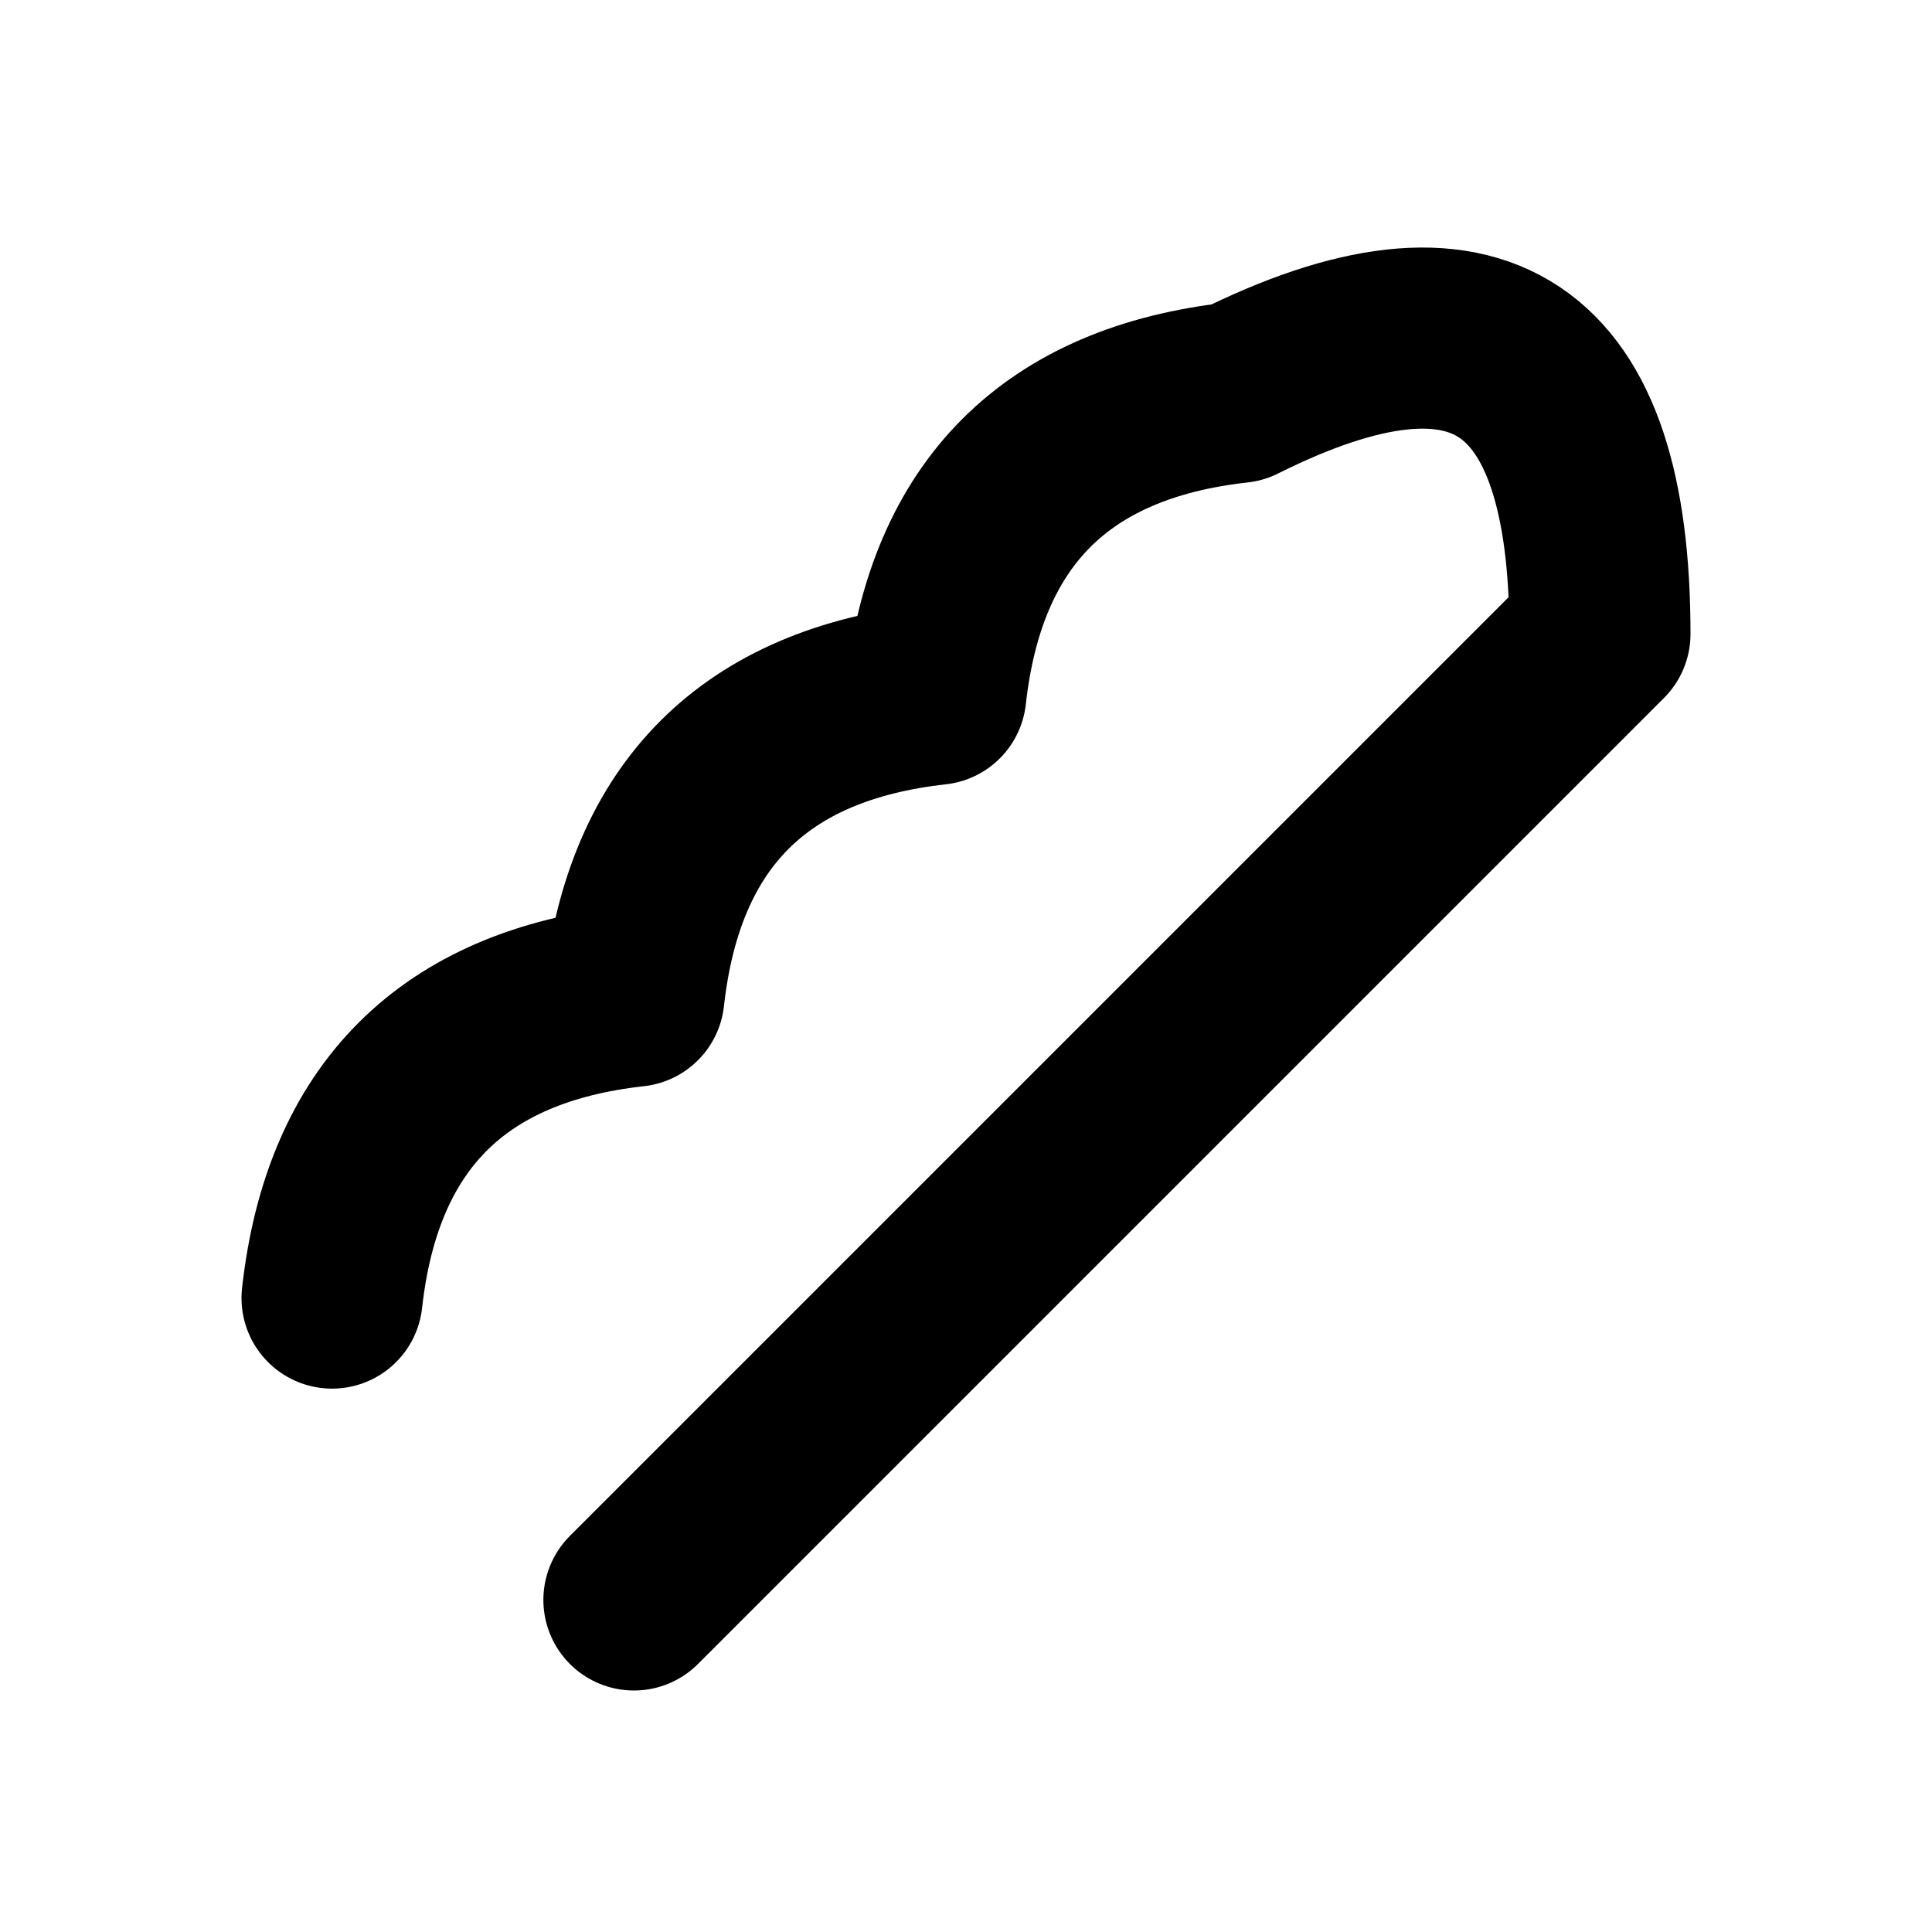
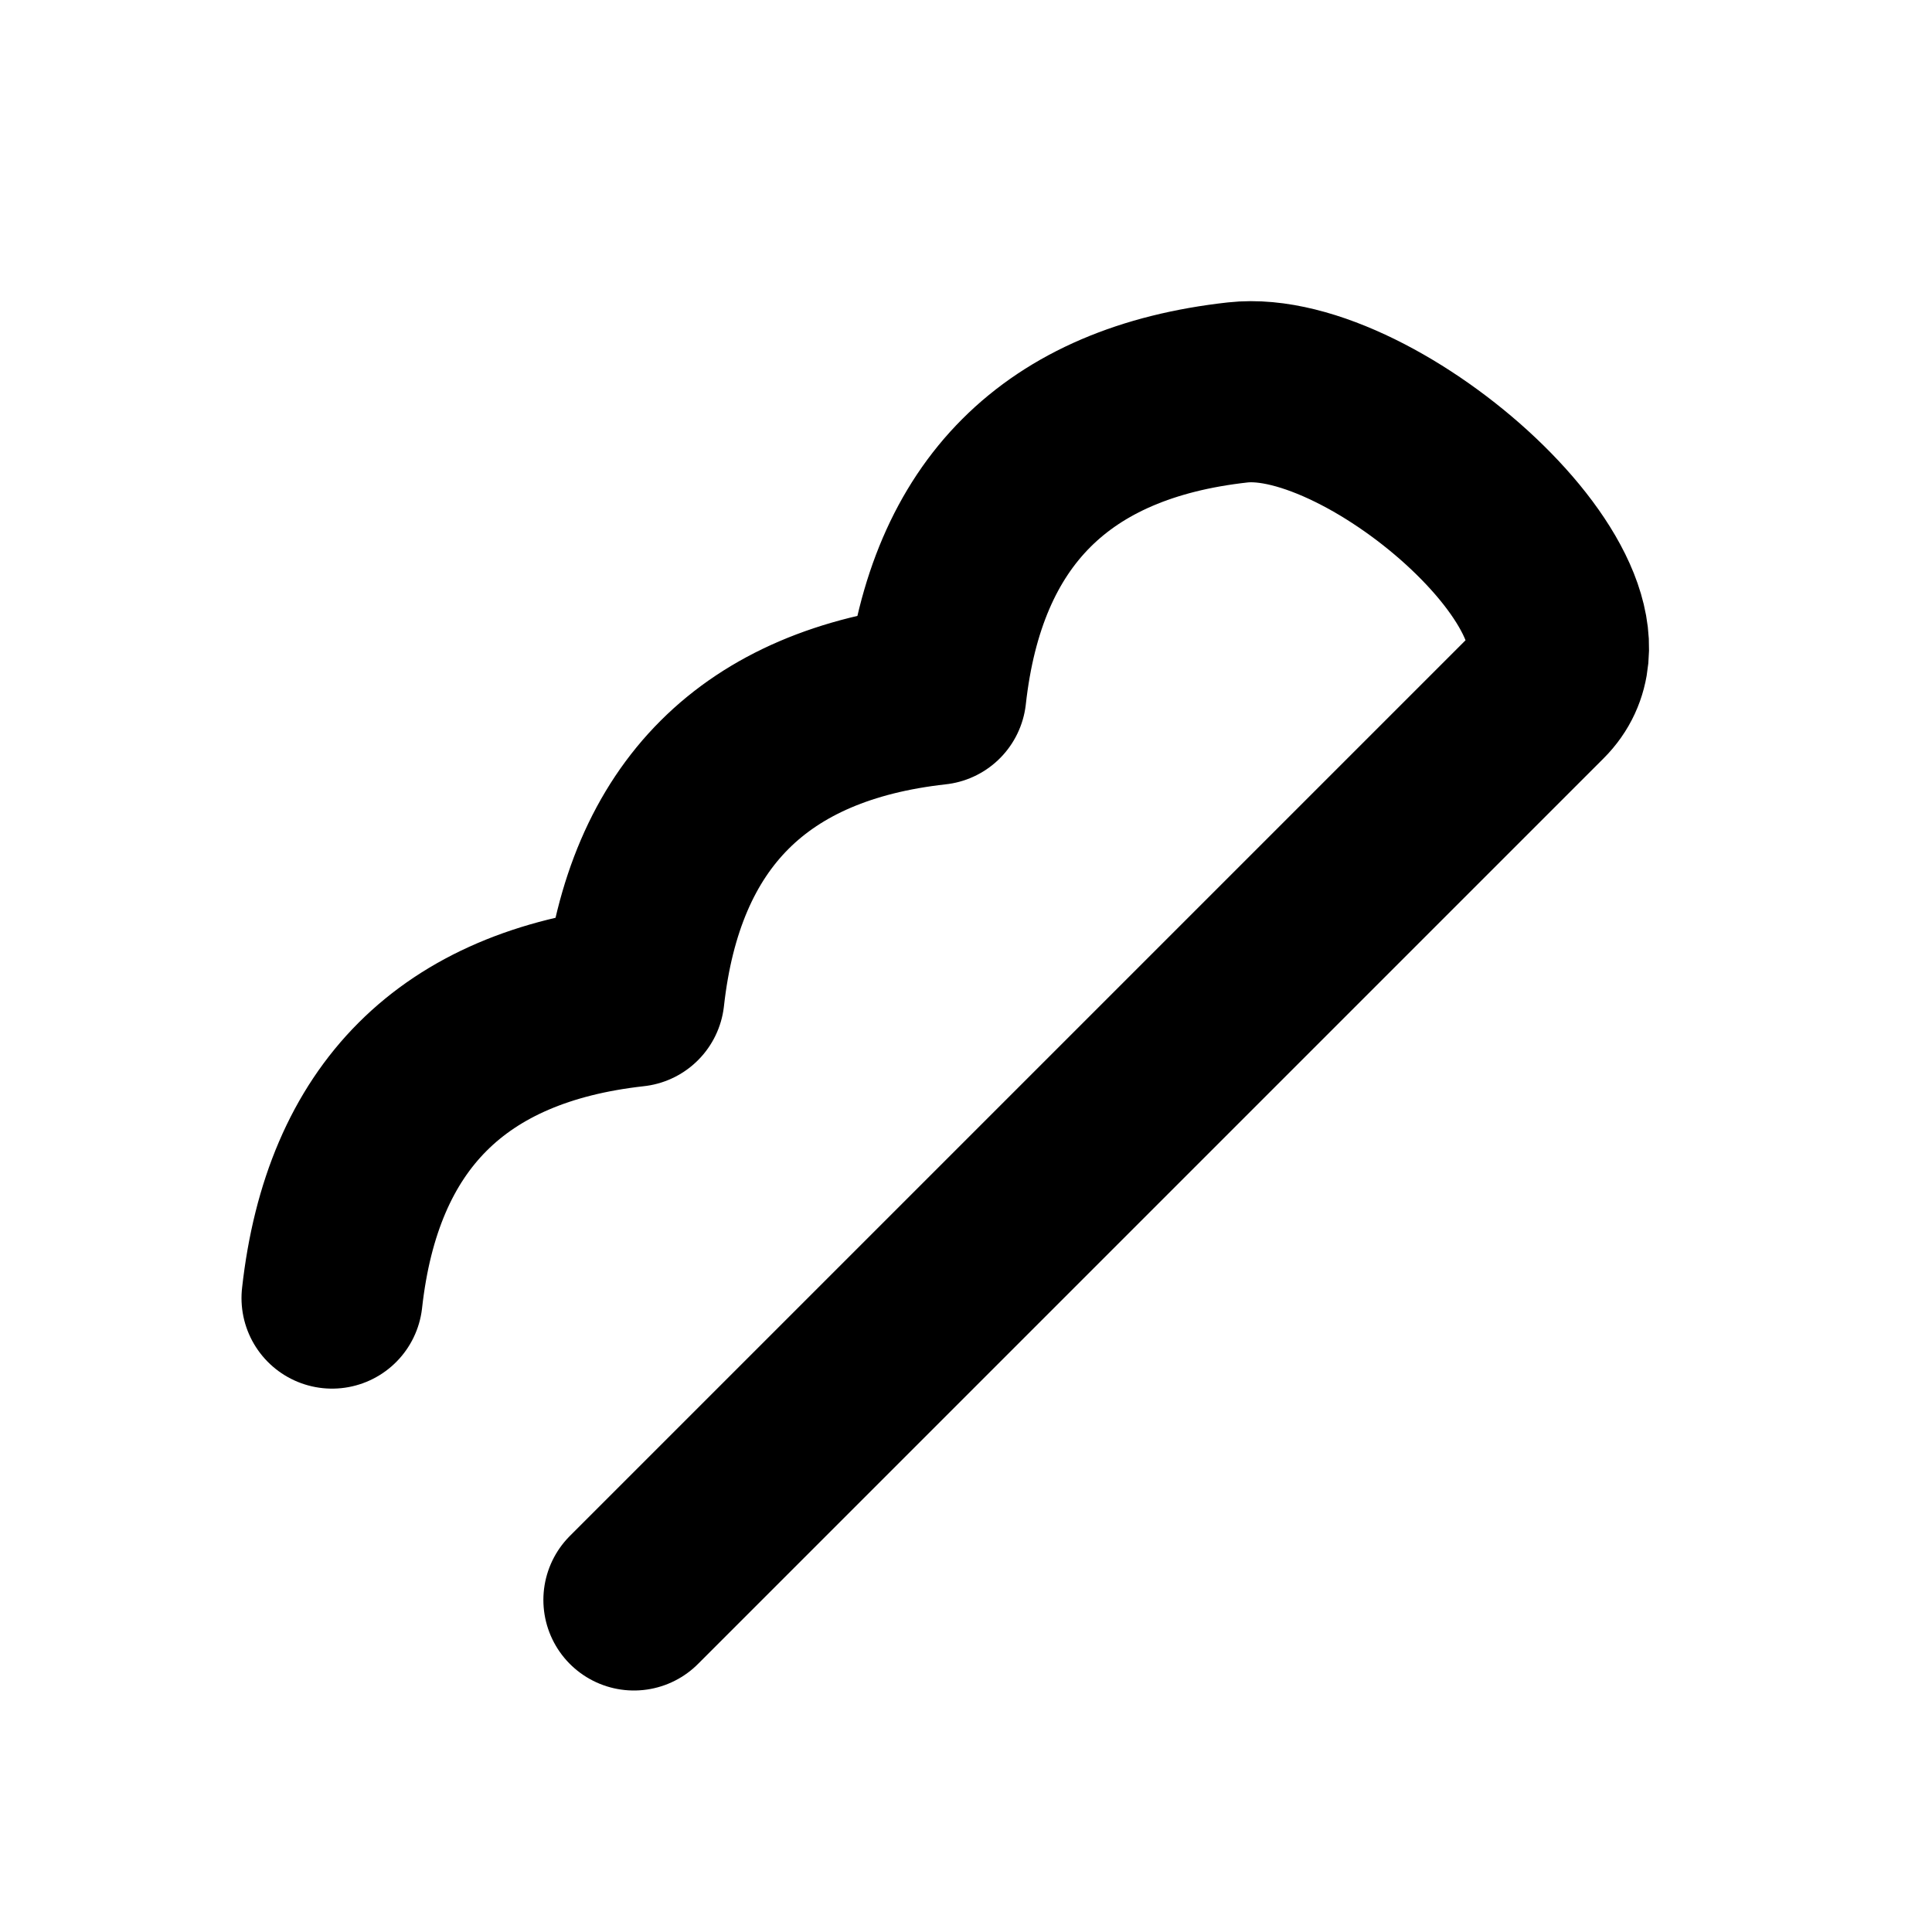
<svg xmlns="http://www.w3.org/2000/svg" width="16" height="16" viewBox="0 0 16 16" fill="none" stroke="currentColor" stroke-width="1.5" stroke-linecap="round" stroke-linejoin="round" aria-hidden="true" focusable="false">
-   <path d="M2.75 10.75Q3 8.5 5.25 8.25 5.5 6 7.75 5.75 8 3.5 10.25 3.25 13.25 1.75 13.25 5.25L5.25 13.25" />
+   <path d="M2.75 10.75Q3 8.5 5.25 8.25 5.5 6 7.75 5.75 8 3.5 10.25 3.25C11.375 3.125 13.5 5 12.75 5.75L5.25 13.25" />
</svg>
